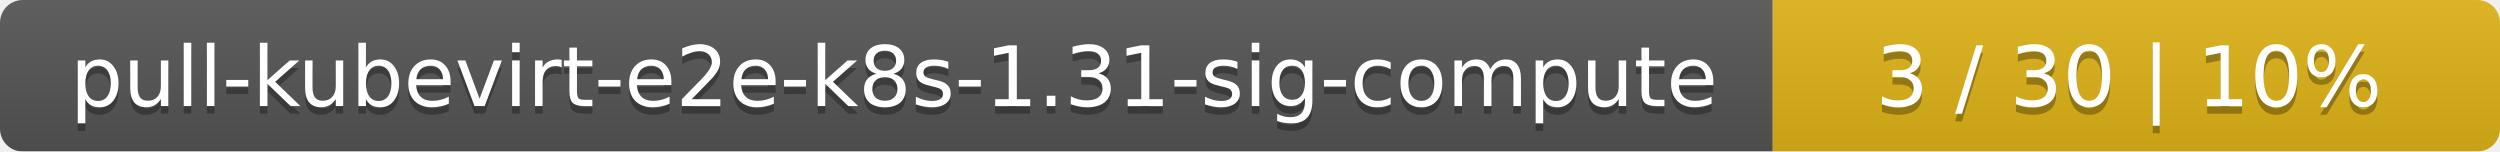
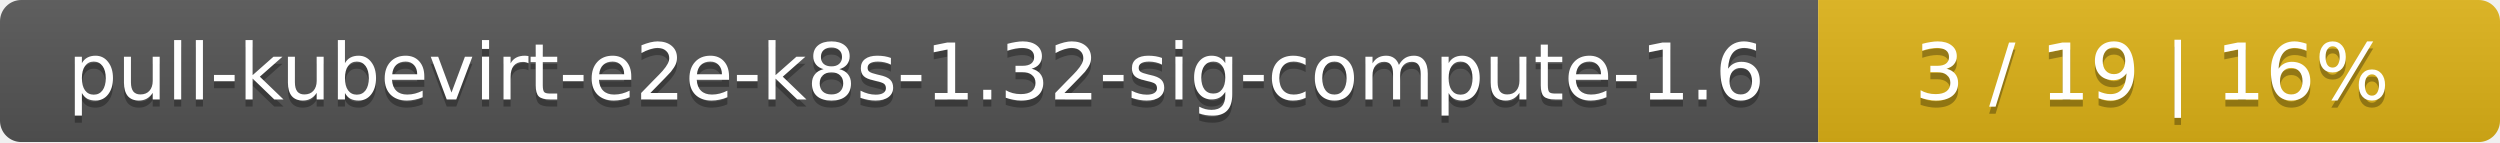
- <svg xmlns="http://www.w3.org/2000/svg" width="330" height="20">
+ <svg xmlns="http://www.w3.org/2000/svg" width="352" height="20">
  <linearGradient id="smooth" x2="0" y2="100%">
    <stop offset="0" stop-color="#bbb" stop-opacity=".1" />
    <stop offset="1" stop-opacity=".1" />
  </linearGradient>
  <mask id="round">
-     <rect width="330" height="20" rx="3" fill="#fff" />
+     <rect width="352" height="20" rx="3" fill="#fff" />
  </mask>
  <g mask="url(#round)">
-     <rect width="234" height="20" fill="#555" />
-     <rect x="234" width="96" height="20" fill="#dfb317" />
-     <rect width="330" height="20" fill="url(#smooth)" />
+     <rect width="256" height="20" fill="#555" />
+     <rect x="256" width="96" height="20" fill="#dfb317" />
+     <rect width="352" height="20" fill="url(#smooth)" />
  </g>
  <g fill="#fff" text-anchor="middle" font-family="DejaVu Sans,Verdana,Geneva,sans-serif" font-size="11">
-     <text x="118" y="15" fill="#010101" fill-opacity=".3">pull-kubevirt-e2e-k8s-1.31-sig-compute</text>
-     <text x="118" y="14">pull-kubevirt-e2e-k8s-1.31-sig-compute</text>
-     <text x="281" y="15" fill="#010101" fill-opacity=".3">3 / 30    |    10%</text>
-     <text x="281" y="14">3 / 30    |    10%</text>
+     <text x="129" y="15" fill="#010101" fill-opacity=".3">pull-kubevirt-e2e-k8s-1.32-sig-compute-1.6</text>
+     <text x="129" y="14">pull-kubevirt-e2e-k8s-1.32-sig-compute-1.6</text>
+     <text x="303" y="15" fill="#010101" fill-opacity=".3">3 / 19    |    16%</text>
+     <text x="303" y="14">3 / 19    |    16%</text>
  </g>
</svg>
